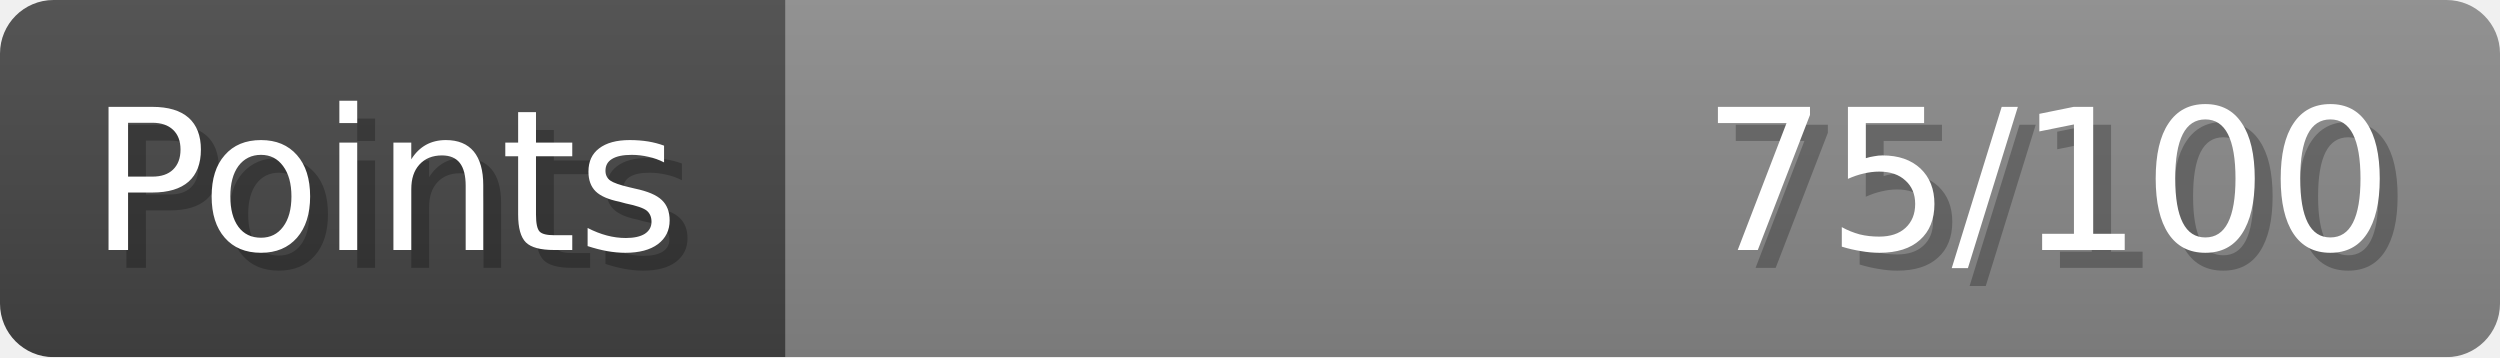
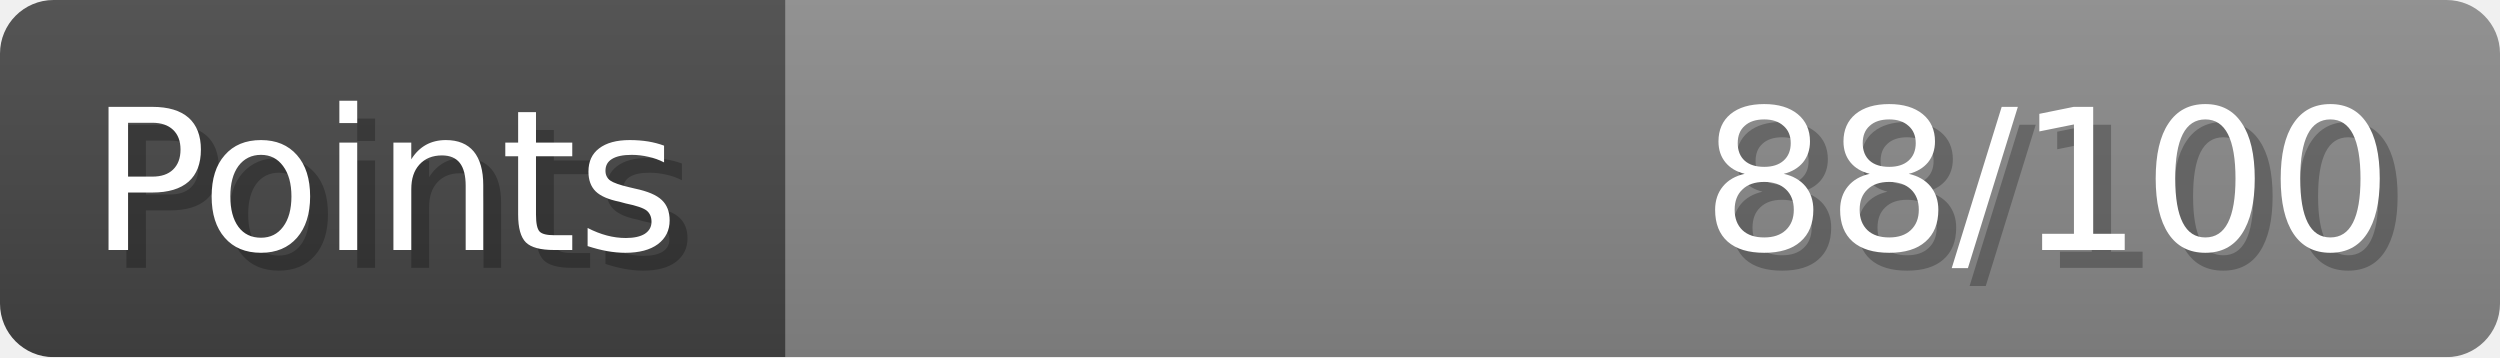
- <svg xmlns="http://www.w3.org/2000/svg" width="140px" height="20px" role="img" aria-label="Points: 75/100">
+ <svg xmlns="http://www.w3.org/2000/svg" width="140px" height="20px" role="img" aria-label="Points: 88/100">
  <linearGradient id="a" x2="0" y2="100%">
    <stop offset="0" stop-opacity=".1" stop-color="#EEE" />
    <stop offset="1" stop-opacity=".1" />
  </linearGradient>
  <mask id="m">
    <rect width="100%" height="100%" rx="3" fill="#FFF" />
  </mask>
  <g mask="url(#m)">
    <rect x="0" y="0" width="44" height="20" fill="#444" />
    <svg x="44" y="0" width="96" height="20">
      <rect width="100%" height="100%" fill="#888888" />
      <rect width="0%" height="100%" fill="#33CC11" transform="">
-         <animate attributeName="width" begin="0.5s" dur="600ms" from="0%" to="75%" repeatCount="1" fill="freeze" calcMode="spline" keyTimes="0; 1" keySplines="0.3, 0.61, 0.355, 1" />
+         <animate attributeName="width" begin="0.5s" dur="600ms" from="0%" to="88%" repeatCount="1" fill="freeze" calcMode="spline" keyTimes="0; 1" keySplines="0.3, 0.61, 0.355, 1" />
      </rect>
    </svg>
    <rect width="140" height="20" fill="url(#a)" />
  </g>
  <g aria-hidden="true" font-size="11" font-family="Verdana, DejaVu Sans, sans-serif" fill="#FFFFFF">
    <text x="6" y="15" fill="#000" opacity="0.25">Points</text>
    <text x="5" y="14">Points</text>
-     <text x="135" y="15" fill="#000" opacity="0.25" text-anchor="end">75/100</text>
-     <text x="134" y="14" text-anchor="end">75/100</text>
+     <text x="135" y="15" fill="#000" opacity="0.25" text-anchor="end">88/100</text>
+     <text x="134" y="14" text-anchor="end">88/100</text>
  </g>
</svg>
